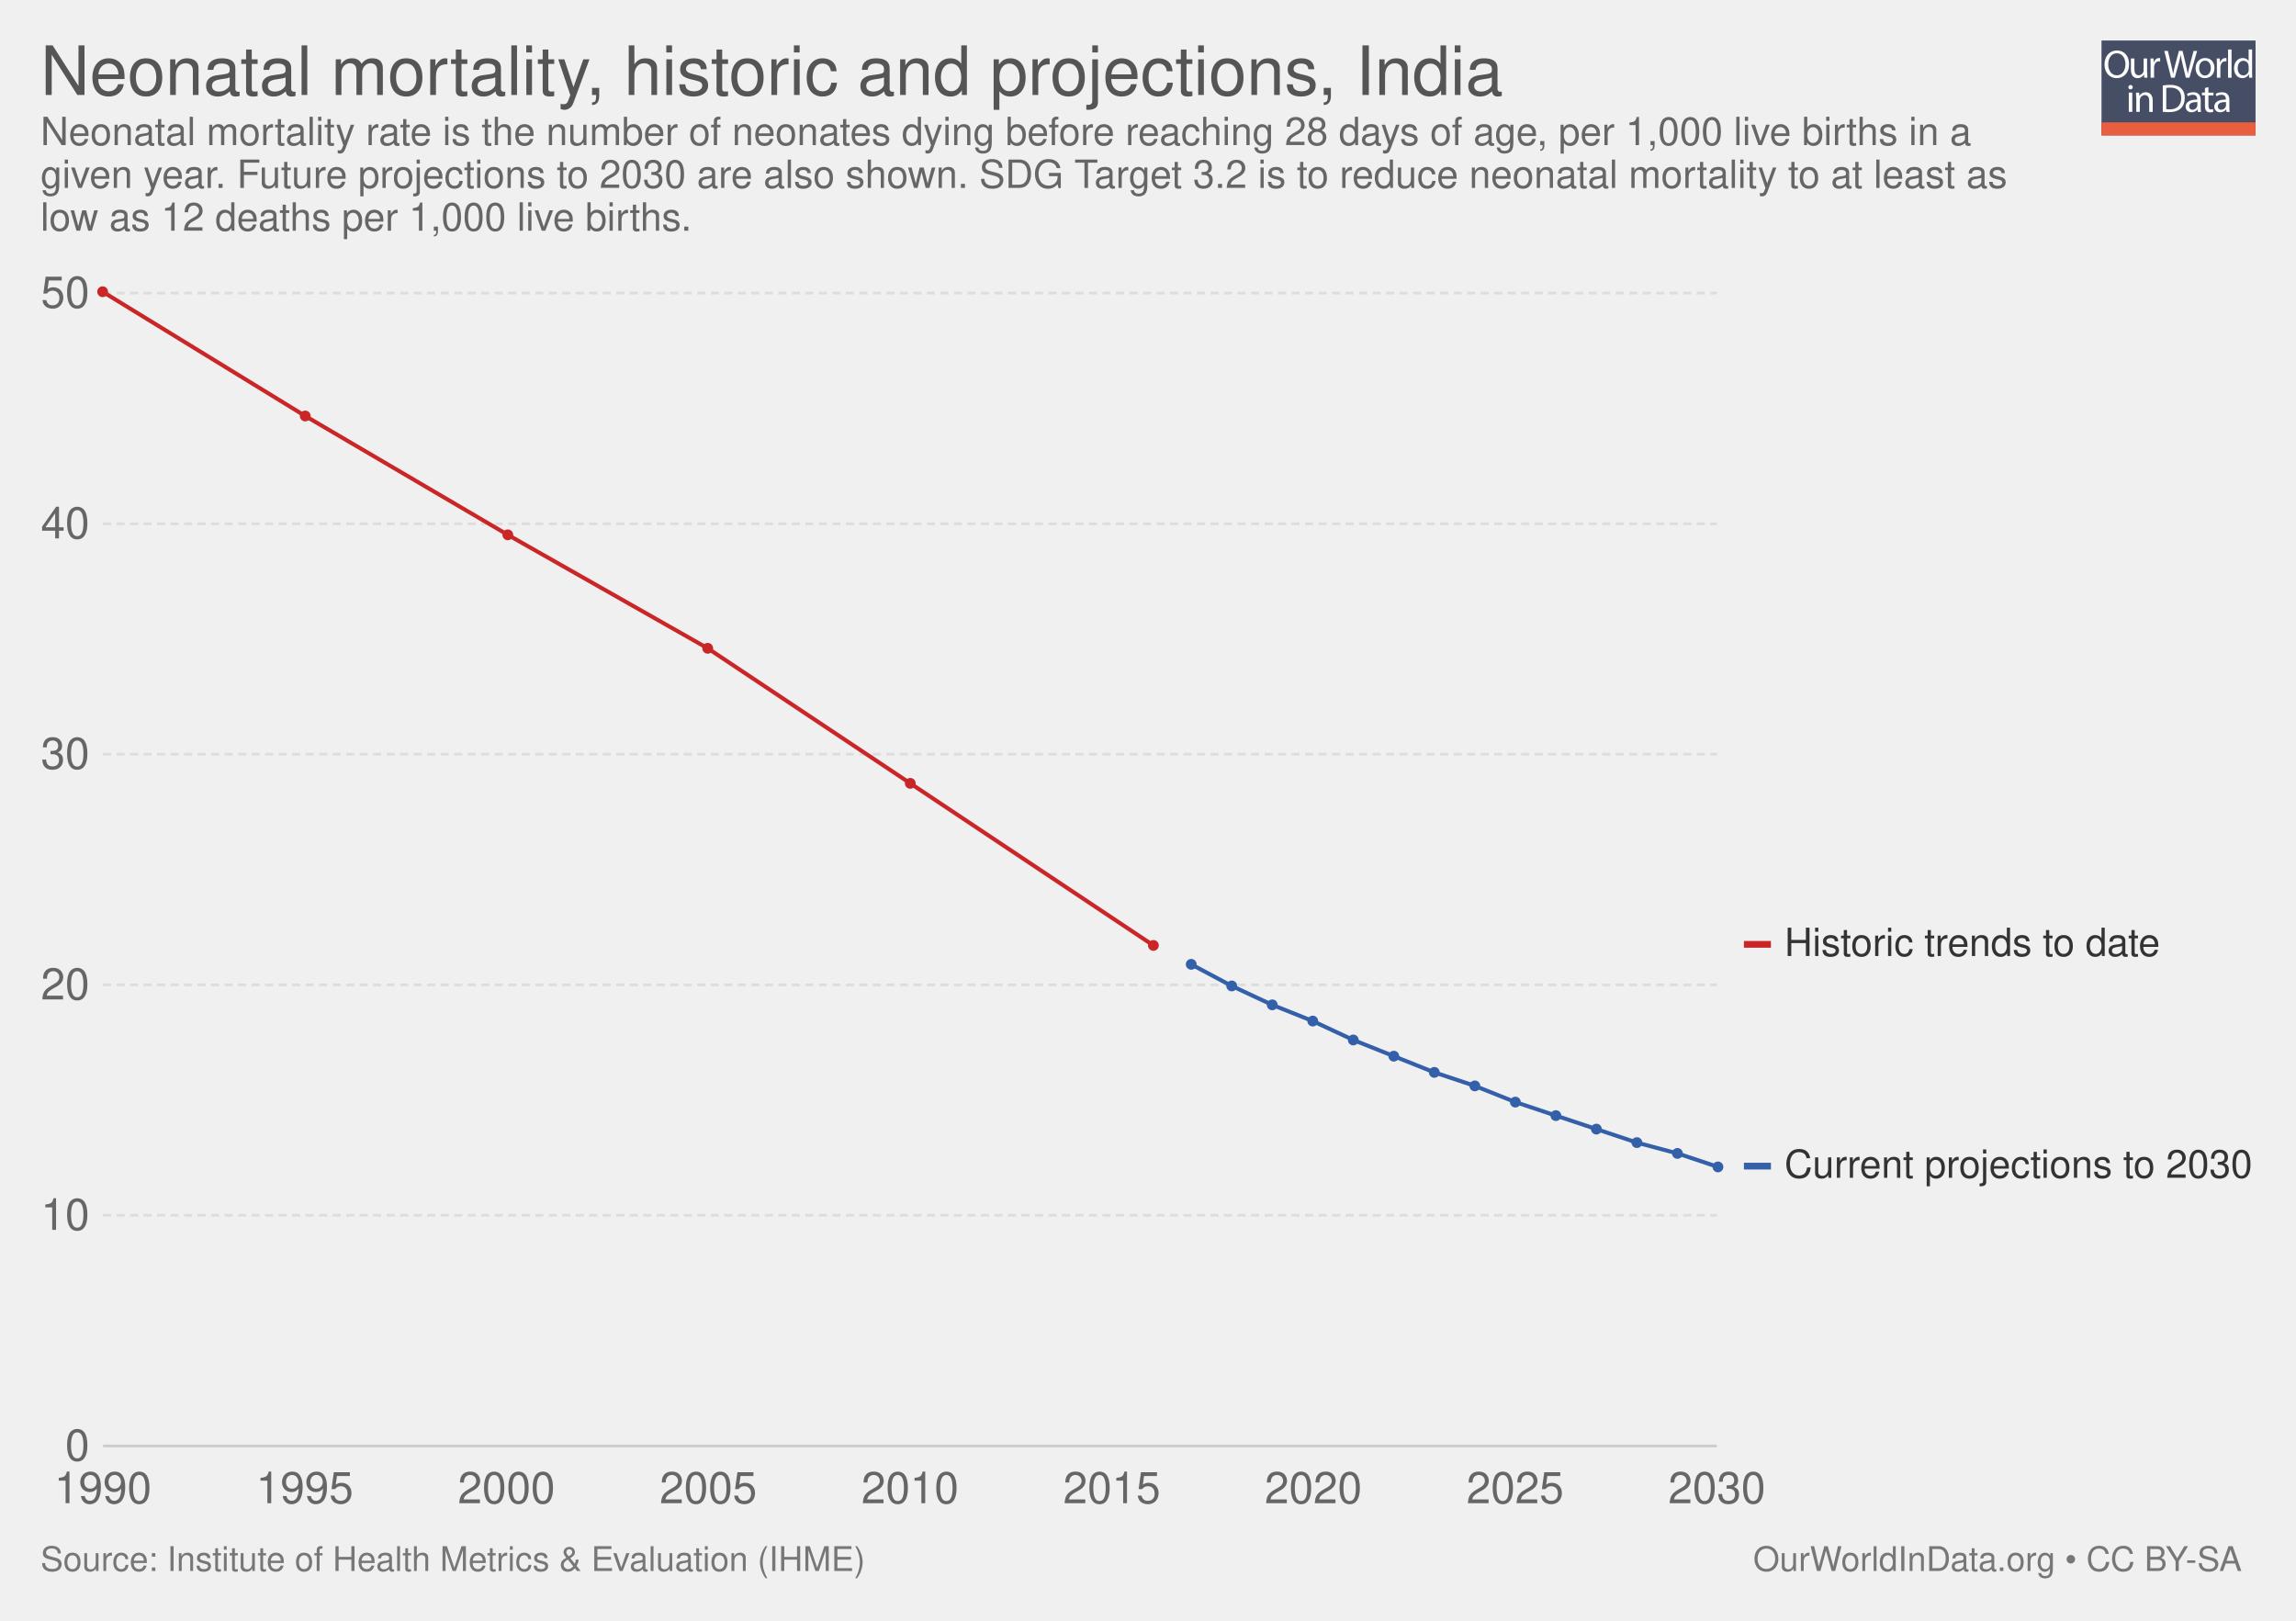
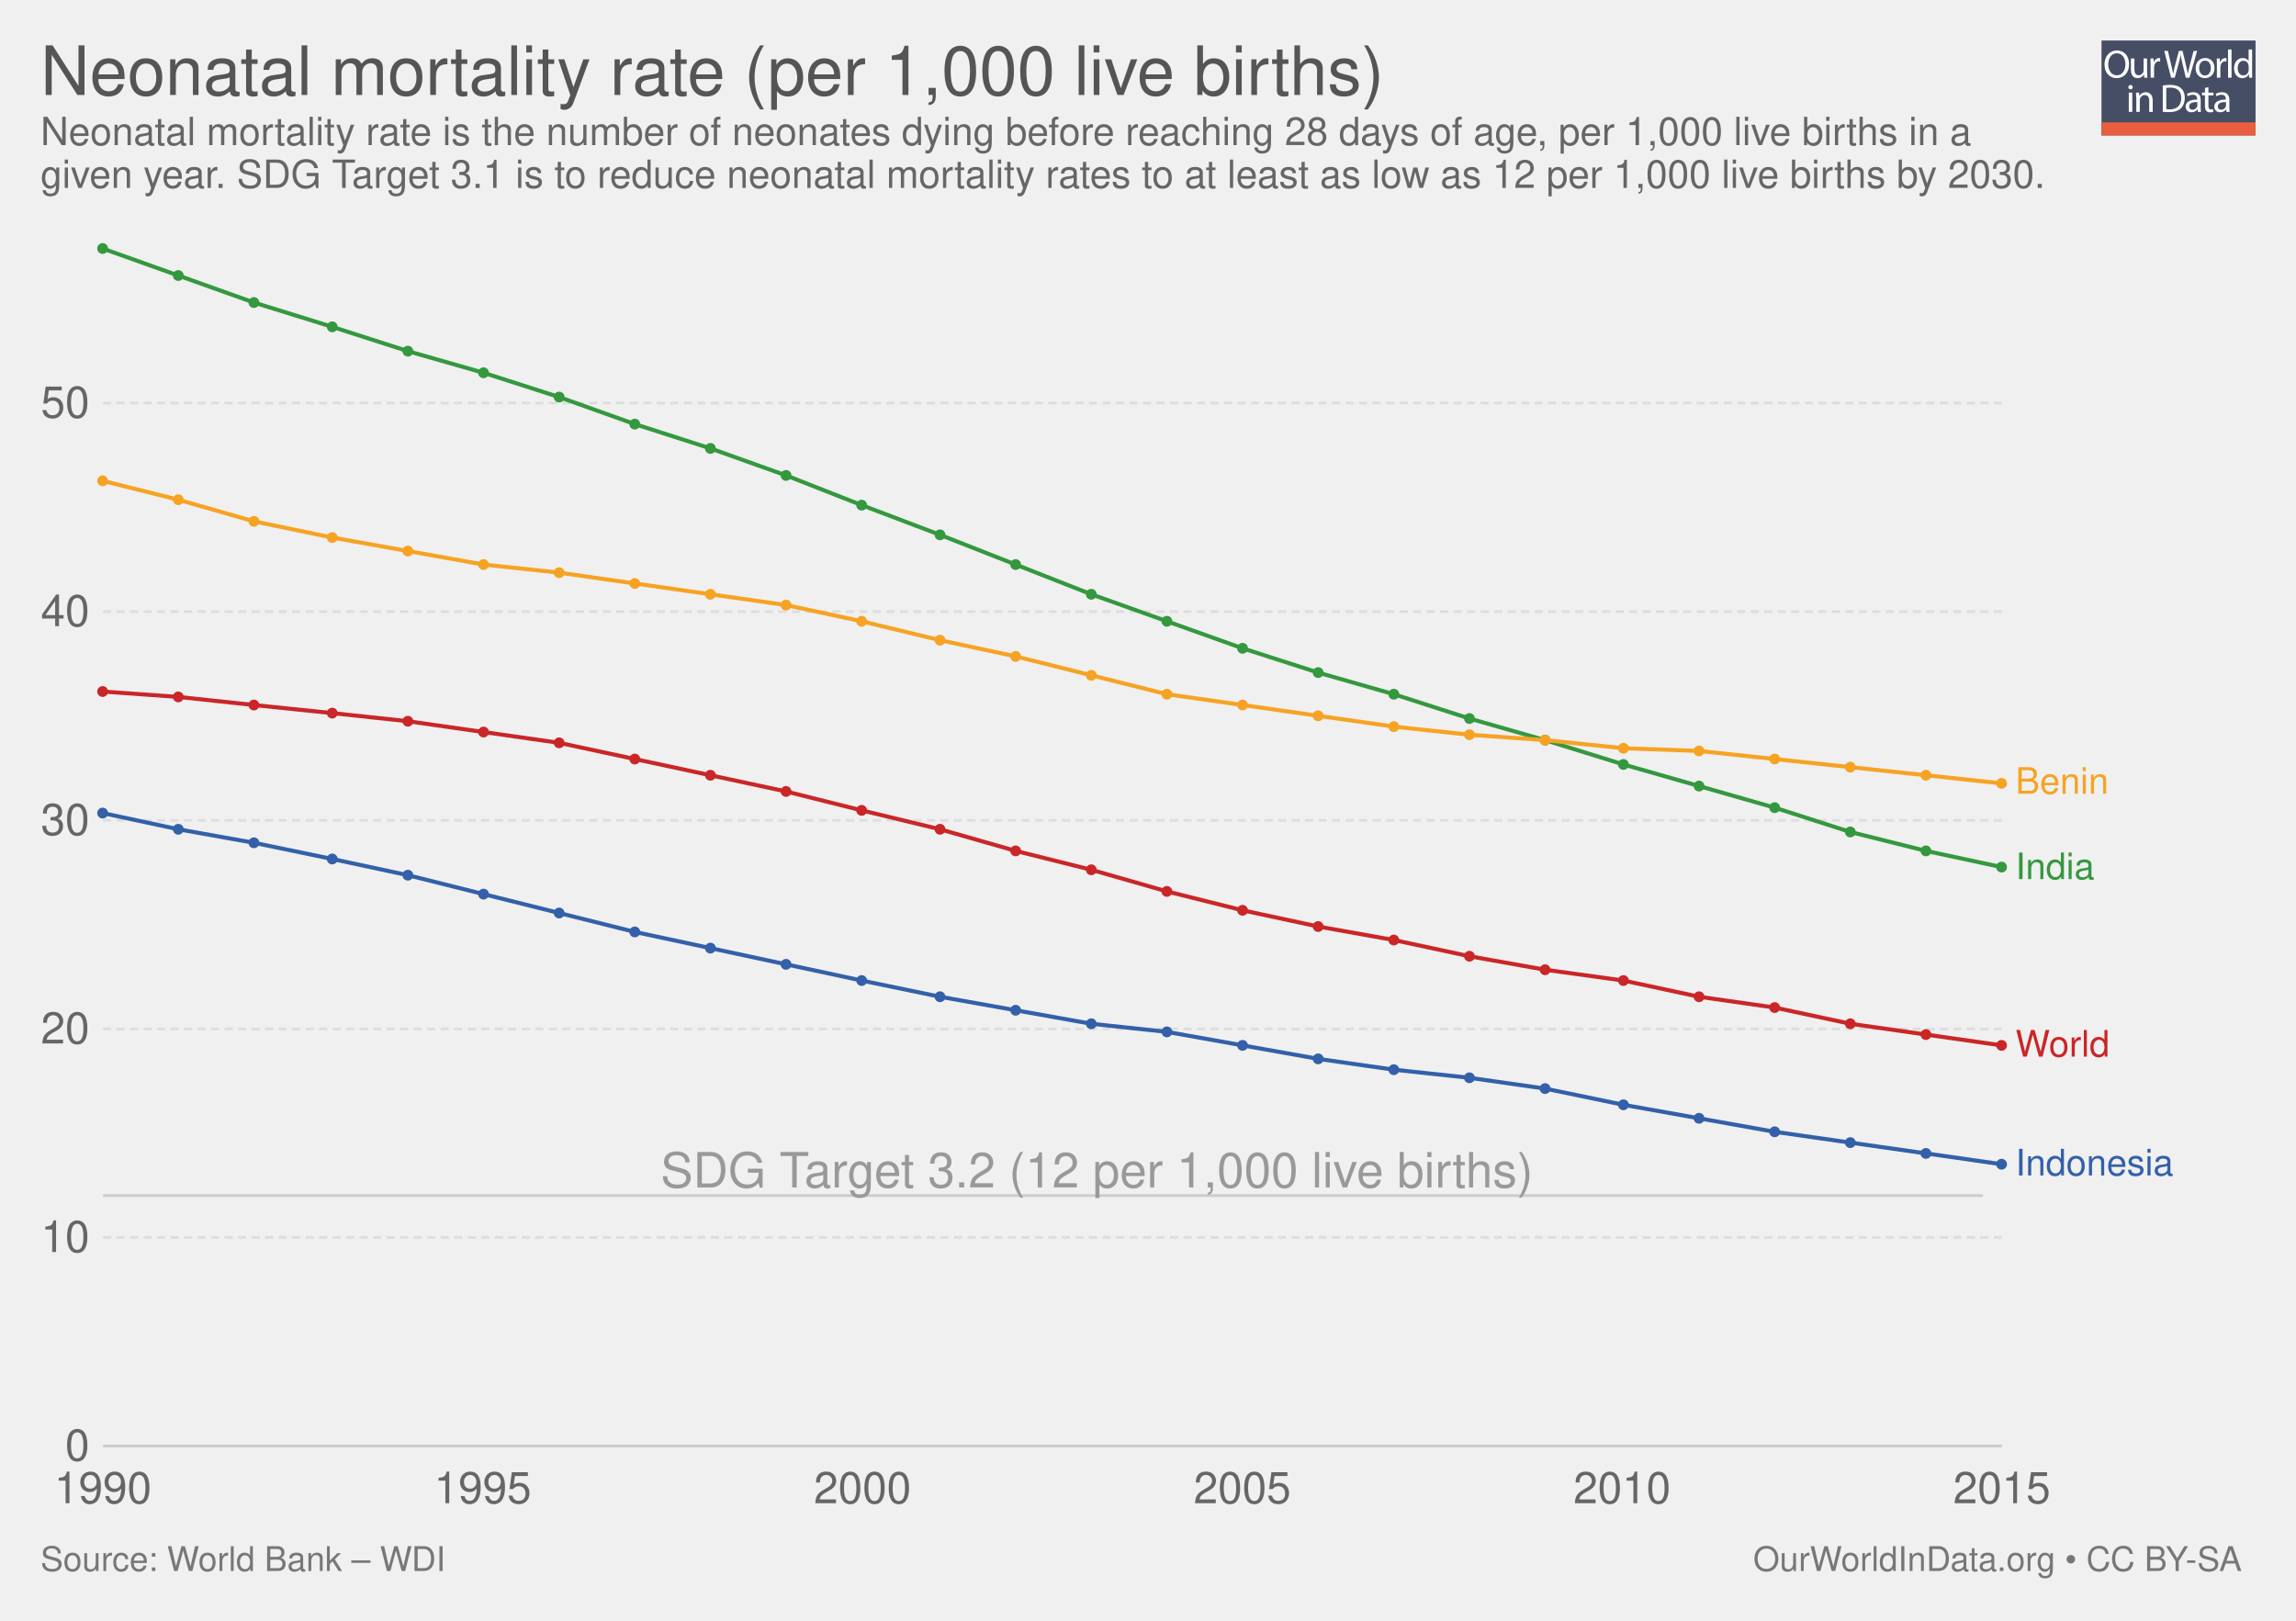
<svg xmlns="http://www.w3.org/2000/svg" xmlns:xlink="http://www.w3.org/1999/xlink" version="1.1" style="font-family: 'Helvetica Neue', Helvetica, Arial, sans-serif; font-size: 18px; background-color: white; text-rendering: optimizeLegibility; -webkit-font-smoothing: antialiased;" width="850" height="600">
  <g class="ChartTab">
    <g class="HeaderView">
      <g opacity="0.8" transform="translate(778, 15) scale(0.27)">
        <a xlink:href="https://ourworldindata.org" target="_blank">
          <g>
            <rect x="0" y="0" fill="#1B2543" width="211.2" height="130.1" />
            <rect x="0" y="112.2" fill="#E63912" width="211.2" height="17.9" />
            <g>
              <rect x="1.2" y="12.3" fill="none" width="210.2" height="99.2" />
              <path fill="#FFFFFF" d="M37.8,32.2c0,12.7-7.7,19.4-17.1,19.4c-9.7,0-16.6-7.5-16.6-18.7c0-11.7,7.3-19.3,17.1-19.3 C31.3,13.7,37.8,21.3,37.8,32.2z M9.2,32.8c0,7.9,4.3,14.9,11.8,14.9c7.5,0,11.8-6.9,11.8-15.3c0-7.3-3.8-14.9-11.8-14.9 C13.1,17.5,9.2,24.8,9.2,32.8z" />
              <path fill="#FFFFFF" d="M62.7,43.8c0,2.7,0.1,5.1,0.2,7.2h-4.3l-0.3-4.3h-0.1c-1.3,2.1-4,4.9-8.8,4.9c-4.2,0-9.1-2.3-9.1-11.6 V24.6h4.8v14.6c0,5,1.5,8.4,5.9,8.4c3.2,0,5.5-2.2,6.3-4.4c0.3-0.7,0.4-1.6,0.4-2.5V24.6h4.8V43.8z" />
              <path fill="#FFFFFF" d="M67.3,32.8c0-3.1-0.1-5.8-0.2-8.2h4.2l0.2,5.2h0.2c1.2-3.5,4.1-5.8,7.3-5.8c0.5,0,0.9,0.1,1.4,0.2v4.5 c-0.5-0.1-1-0.2-1.6-0.2c-3.4,0-5.8,2.6-6.5,6.2c-0.1,0.7-0.2,1.4-0.2,2.2V51h-4.8V32.8z" />
              <path fill="#FFFFFF" d="M95.4,51l-9.4-36.8h5l4.4,18.6c1.1,4.6,2.1,9.2,2.7,12.7h0.1c0.6-3.7,1.8-8,3-12.8l4.9-18.5h5l4.5,18.7 c1,4.4,2,8.7,2.6,12.6h0.1c0.8-4,1.8-8.1,3-12.7l4.9-18.5h4.9L120.6,51h-5L111,31.9c-1.1-4.7-1.9-8.3-2.4-12h-0.1 c-0.7,3.7-1.5,7.3-2.8,12L100.4,51H95.4z" />
              <path fill="#FFFFFF" d="M154.9,37.6c0,9.8-6.8,14-13.2,14c-7.2,0-12.7-5.2-12.7-13.6c0-8.8,5.8-14,13.1-14 C149.8,24,154.9,29.5,154.9,37.6z M133.9,37.9c0,5.8,3.3,10.1,8,10.1c4.6,0,8-4.3,8-10.3c0-4.5-2.2-10.1-7.9-10.1 C136.3,27.6,133.9,32.8,133.9,37.9z" />
              <path fill="#FFFFFF" d="M158.2,32.8c0-3.1-0.1-5.8-0.2-8.2h4.2l0.2,5.2h0.2c1.2-3.5,4.1-5.8,7.3-5.8c0.5,0,0.9,0.1,1.4,0.2v4.5 c-0.5-0.1-1-0.2-1.6-0.2c-3.4,0-5.8,2.6-6.5,6.2c-0.1,0.7-0.2,1.4-0.2,2.2V51h-4.8V32.8z" />
              <path fill="#FFFFFF" d="M173.5,12.3h4.8V51h-4.8V12.3z" />
              <path fill="#FFFFFF" d="M206.5,12.3v31.9c0,2.3,0.1,5,0.2,6.8h-4.3l-0.2-4.6H202c-1.5,2.9-4.7,5.2-9,5.2 c-6.4,0-11.3-5.4-11.3-13.4c-0.1-8.8,5.4-14.2,11.9-14.2c4,0,6.8,1.9,8,4h0.1V12.3H206.5z M201.7,35.4c0-0.6-0.1-1.4-0.2-2 c-0.7-3.1-3.3-5.6-6.9-5.6c-5,0-7.9,4.4-7.9,10.2c0,5.3,2.6,9.8,7.8,9.8c3.2,0,6.2-2.1,7.1-5.7c0.2-0.7,0.2-1.3,0.2-2.1V35.4z" />
              <path fill="#FFFFFF" d="M42.8,64c0.1,1.6-1.1,2.9-3.1,2.9c-1.7,0-2.9-1.3-2.9-2.9c0-1.7,1.3-3,3-3C41.7,61,42.8,62.3,42.8,64z M37.4,97.8V71.4h4.8v26.4H37.4z" />
              <path fill="#FFFFFF" d="M47.5,78.6c0-2.7-0.1-5-0.2-7.1h4.3l0.3,4.4h0.1c1.3-2.5,4.4-5,8.8-5c3.7,0,9.4,2.2,9.4,11.2v15.8h-4.8 V82.6c0-4.3-1.6-7.8-6.1-7.8c-3.2,0-5.6,2.2-6.5,4.9c-0.2,0.6-0.3,1.4-0.3,2.2v15.9h-4.8V78.6z" />
              <path fill="#FFFFFF" d="M84,61.6c2.9-0.4,6.3-0.8,10.1-0.8c6.8,0,11.7,1.6,14.9,4.6c3.3,3,5.2,7.3,5.2,13.2c0,6-1.9,10.9-5.3,14.3 c-3.4,3.4-9.1,5.3-16.3,5.3c-3.4,0-6.2-0.2-8.6-0.4V61.6z M88.8,94.1c1.2,0.2,3,0.3,4.8,0.3c10.2,0,15.7-5.7,15.7-15.6 c0.1-8.7-4.9-14.2-14.9-14.2c-2.5,0-4.3,0.2-5.6,0.5V94.1z" />
              <path fill="#FFFFFF" d="M132.1,97.8l-0.4-3.3h-0.2c-1.5,2.1-4.3,3.9-8.1,3.9c-5.4,0-8.1-3.8-8.1-7.6c0-6.4,5.7-9.9,15.9-9.8v-0.5 c0-2.2-0.6-6.1-6-6.1c-2.5,0-5,0.8-6.9,2l-1.1-3.2c2.2-1.4,5.4-2.3,8.7-2.3c8.1,0,10.1,5.5,10.1,10.8v9.9c0,2.3,0.1,4.5,0.4,6.3 H132.1z M131.4,84.4c-5.3-0.1-11.2,0.8-11.2,5.9c0,3.1,2.1,4.6,4.5,4.6c3.4,0,5.6-2.2,6.4-4.4c0.2-0.5,0.3-1,0.3-1.5V84.4z" />
              <path fill="#FFFFFF" d="M146.6,63.9v7.6h6.9v3.7h-6.9v14.2c0,3.3,0.9,5.1,3.6,5.1c1.3,0,2.2-0.2,2.8-0.3l0.2,3.6 c-0.9,0.4-2.4,0.7-4.3,0.7c-2.2,0-4-0.7-5.2-2c-1.4-1.4-1.9-3.8-1.9-6.9V75.1h-4.1v-3.7h4.1v-6.3L146.6,63.9z" />
              <path fill="#FFFFFF" d="M171.4,97.8l-0.4-3.3h-0.2c-1.5,2.1-4.3,3.9-8.1,3.9c-5.4,0-8.1-3.8-8.1-7.6c0-6.4,5.7-9.9,15.9-9.8v-0.5 c0-2.2-0.6-6.1-6-6.1c-2.5,0-5,0.8-6.9,2l-1.1-3.2c2.2-1.4,5.4-2.3,8.7-2.3c8.1,0,10.1,5.5,10.1,10.8v9.9c0,2.3,0.1,4.5,0.4,6.3 H171.4z M170.7,84.4c-5.3-0.1-11.2,0.8-11.2,5.9c0,3.1,2.1,4.6,4.5,4.6c3.4,0,5.6-2.2,6.4-4.4c0.2-0.5,0.3-1,0.3-1.5V84.4z" />
            </g>
          </g>
        </a>
      </g>
      <a href="https://ourworldindata.org/grapher/neonatal-mortality-sdgs" target="_blank">
        <text font-size="25.20" x="15.0" y="35.2" fill="#555">
-           <tspan x="15" y="35.16">Neonatal mortality, historic and projections, India</tspan>
+           <tspan x="15" y="35.16">Neonatal mortality rate (per 1,000 live births)</tspan>
        </text>
      </a>
      <text font-size="14.40" x="15.0" y="53.7" fill="#666">
        <tspan x="15" y="53.72">Neonatal mortality rate is the number of neonates dying before reaching 28 days of age, per 1,000 live births in a</tspan>
-         <tspan x="15" y="69.56">given year. Future projections to 2030 are also shown. SDG Target 3.2 is to reduce neonatal mortality to at least as</tspan>
-         <tspan x="15" y="85.4">low as 12 deaths per 1,000 live births.</tspan>
+         <tspan x="15" y="69.56">given year. SDG Target 3.1 is to reduce neonatal mortality rates to at least as low as 12 per 1,000 live births by 2030.</tspan>
      </text>
    </g>
    <g class="LineChart">
      <defs>
-         <clipPath id="boundsClip-127">
-           <rect x="28.144" y="0" width="830" height="897.8" />
+         <clipPath id="boundsClip-3">
+           <rect x="28.144" y="0" width="830" height="928.8" />
        </clipPath>
      </defs>
      <g class="AxisBoxView">
        <g class="HorizontalAxis">
          <text x="38.1" y="556.5" fill="#666" text-anchor="middle" font-size="16.2">1990</text>
-           <text x="112.8" y="556.5" fill="#666" text-anchor="middle" font-size="16.2">1995</text>
-           <text x="187.5" y="556.5" fill="#666" text-anchor="middle" font-size="16.2">2000</text>
-           <text x="262.2" y="556.5" fill="#666" text-anchor="middle" font-size="16.2">2005</text>
-           <text x="336.9" y="556.5" fill="#666" text-anchor="middle" font-size="16.2">2010</text>
-           <text x="411.6" y="556.5" fill="#666" text-anchor="middle" font-size="16.2">2015</text>
-           <text x="486.2" y="556.5" fill="#666" text-anchor="middle" font-size="16.2">2020</text>
-           <text x="560.9" y="556.5" fill="#666" text-anchor="middle" font-size="16.2">2025</text>
-           <text x="635.6" y="556.5" fill="#666" text-anchor="middle" font-size="16.2">2030</text>
+           <text x="178.7" y="556.5" fill="#666" text-anchor="middle" font-size="16.2">1995</text>
+           <text x="319.3" y="556.5" fill="#666" text-anchor="middle" font-size="16.2">2000</text>
+           <text x="459.9" y="556.5" fill="#666" text-anchor="middle" font-size="16.2">2005</text>
+           <text x="600.5" y="556.5" fill="#666" text-anchor="middle" font-size="16.2">2010</text>
+           <text x="741.1" y="556.5" fill="#666" text-anchor="middle" font-size="16.2">2015</text>
        </g>
        <g class="VerticalAxis">
          <text x="33.14" y="535.3" fill="#666" dominant-baseline="middle" text-anchor="end" font-size="16.2">0</text>
-           <text x="33.14" y="449.9" fill="#666" dominant-baseline="middle" text-anchor="end" font-size="16.2">10</text>
-           <text x="33.14" y="364.6" fill="#666" dominant-baseline="middle" text-anchor="end" font-size="16.2">20</text>
-           <text x="33.14" y="279.2" fill="#666" dominant-baseline="middle" text-anchor="end" font-size="16.2">30</text>
-           <text x="33.14" y="193.9" fill="#666" dominant-baseline="middle" text-anchor="end" font-size="16.2">40</text>
-           <text x="33.14" y="108.5" fill="#666" dominant-baseline="middle" text-anchor="end" font-size="16.2">50</text>
+           <text x="33.14" y="458.1" fill="#666" dominant-baseline="middle" text-anchor="end" font-size="16.2">10</text>
+           <text x="33.14" y="380.9" fill="#666" dominant-baseline="middle" text-anchor="end" font-size="16.2">20</text>
+           <text x="33.14" y="303.7" fill="#666" dominant-baseline="middle" text-anchor="end" font-size="16.2">30</text>
+           <text x="33.14" y="226.4" fill="#666" dominant-baseline="middle" text-anchor="end" font-size="16.2">40</text>
+           <text x="33.14" y="149.2" fill="#666" dominant-baseline="middle" text-anchor="end" font-size="16.2">50</text>
        </g>
        <g class="AxisGridLines">
-           <line x1="38.14" y1="535.3" x2="635.62" y2="535.3" stroke="#ccc" />
-           <line x1="38.14" y1="449.9" x2="635.62" y2="449.9" stroke="#ddd" stroke-dasharray="3,2" />
-           <line x1="38.14" y1="364.6" x2="635.62" y2="364.6" stroke="#ddd" stroke-dasharray="3,2" />
-           <line x1="38.14" y1="279.2" x2="635.62" y2="279.2" stroke="#ddd" stroke-dasharray="3,2" />
-           <line x1="38.14" y1="193.9" x2="635.62" y2="193.9" stroke="#ddd" stroke-dasharray="3,2" />
-           <line x1="38.14" y1="108.5" x2="635.62" y2="108.5" stroke="#ddd" stroke-dasharray="3,2" />
-         </g>
-       </g>
-       <g clip-path="url(#boundsClip-127)">
+           <line x1="38.14" y1="535.3" x2="741.14" y2="535.3" stroke="#ccc" />
+           <line x1="38.14" y1="458.1" x2="741.14" y2="458.1" stroke="#ddd" stroke-dasharray="3,2" />
+           <line x1="38.14" y1="380.9" x2="741.14" y2="380.9" stroke="#ddd" stroke-dasharray="3,2" />
+           <line x1="38.14" y1="303.7" x2="741.14" y2="303.7" stroke="#ddd" stroke-dasharray="3,2" />
+           <line x1="38.14" y1="226.4" x2="741.14" y2="226.4" stroke="#ddd" stroke-dasharray="3,2" />
+           <line x1="38.14" y1="149.2" x2="741.14" y2="149.2" stroke="#ddd" stroke-dasharray="3,2" />
+         </g>
+       </g>
+       <g clip-path="url(#boundsClip-3)">
+         <g class="ComparisonLine">
+           <defs>
+             <clipPath id="axisBounds-4">
+               <rect x="38.144" y="92.1" width="702.996" height="443.2" />
+             </clipPath>
+           </defs>
+           <path d="M38.1,442.6L45.2,442.6L52.2,442.6L59.2,442.6L66.3,442.6L73.3,442.6L80.3,442.6L87.4,442.6L94.4,442.6L101.4,442.6L108.4,442.6L115.5,442.6L122.5,442.6L129.5,442.6L136.6,442.6L143.6,442.6L150.6,442.6L157.7,442.6L164.7,442.6L171.7,442.6L178.7,442.6L185.8,442.6L192.8,442.6L199.8,442.6L206.9,442.6L213.9,442.6L220.9,442.6L228,442.6L235,442.6L242,442.6L249,442.6L256.1,442.6L263.1,442.6L270.1,442.6L277.2,442.6L284.2,442.6L291.2,442.6L298.3,442.6L305.3,442.6L312.3,442.6L319.3,442.6L326.4,442.6L333.4,442.6L340.4,442.6L347.5,442.6L354.5,442.6L361.5,442.6L368.6,442.6L375.6,442.6L382.6,442.6L389.6,442.6L396.7,442.6L403.7,442.6L410.7,442.6L417.8,442.6L424.8,442.6L431.8,442.6L438.9,442.6L445.9,442.6L452.9,442.6L459.9,442.6L467,442.6L474,442.6L481,442.6L488.1,442.6L495.1,442.6L502.1,442.6L509.2,442.6L516.2,442.6L523.2,442.6L530.2,442.6L537.3,442.6L544.3,442.6L551.3,442.6L558.4,442.6L565.4,442.6L572.4,442.6L579.5,442.6L586.5,442.6L593.5,442.6L600.5,442.6L607.6,442.6L614.6,442.6L621.6,442.6L628.7,442.6L635.7,442.6L642.7,442.6L649.8,442.6L656.8,442.6L663.8,442.6L670.8,442.6L677.9,442.6L684.9,442.6L691.9,442.6L699,442.6L706,442.6L713,442.6L720.1,442.6L727.1,442.6L734.1,442.6" clip-path="url(#axisBounds-4)" fill="none" stroke="#ccc" />
+           <text x="244.56" y="439.6" fill="#999" transform="rotate(0,389.6,439.6)" clip-path="url(#axisBounds-4)">SDG Target 3.2 (12 per 1,000 live births)</text>
+         </g>
        <g class="HeightedLegend clickable">
          <g class="legendMark">
-             <rect x="645.616" y="342.4" width="155.544" height="14.4" fill="#fff" opacity="0" />
-             <rect x="645.616" y="348.35" width="10" height="2.5" fill="#ca2628" />
-             <text font-size="14.40" x="660.6" y="353.9" fill="#333">
-               <tspan x="660.616" y="353.92">Historic trends to date</tspan>
-             </text>
-           </g>
-           <g class="legendMark">
-             <rect x="645.616" y="424.5" width="189.384" height="14.4" fill="#fff" opacity="0" />
-             <rect x="645.616" y="430.45" width="10" height="2.5" fill="#3360a9" />
-             <text font-size="14.40" x="660.6" y="436.0" fill="#333">
-               <tspan x="660.616" y="436.02">Current projections to 2030</tspan>
+             <rect x="741.14" y="283.05" width="69.695" height="13.5" fill="#fff" opacity="0" />
+             <text font-size="13.50" x="746.1" y="293.9" fill="#f6a324">
+               <tspan x="746.14" y="293.85">Benin</tspan>
+             </text>
+           </g>
+           <g class="legendMark">
+             <rect x="741.14" y="314.65" width="64.43" height="13.5" fill="#fff" opacity="0" />
+             <text font-size="13.50" x="746.1" y="325.4" fill="#34983f">
+               <tspan x="746.14" y="325.45">India</tspan>
+             </text>
+           </g>
+           <g class="legendMark">
+             <rect x="741.14" y="380.35" width="70.235" height="13.5" fill="#fff" opacity="0" />
+             <text font-size="13.50" x="746.1" y="391.2" fill="#ca2628">
+               <tspan x="746.14" y="391.15">World</tspan>
+             </text>
+           </g>
+           <g class="legendMark">
+             <rect x="741.14" y="424.35" width="93.86" height="13.5" fill="#fff" opacity="0" />
+             <text font-size="13.50" x="746.1" y="435.2" fill="#3360a9">
+               <tspan x="746.14" y="435.15">Indonesia</tspan>
            </text>
          </g>
        </g>
        <g class="Lines">
-           <rect x="38" y="108" width="597" height="428" fill="rgba(255,255,255,0)" opacity="0" />
+           <rect x="38" y="92" width="703" height="443" fill="rgba(255,255,255,0)" opacity="0" />
+           <g class="key-World_0">
+             <path stroke="#ca2628" stroke-linecap="round" d="M38 256L66 258L94 261L123 264L151 267L179 271L207 275L235 281L263 287L291 293L319 300L348 307L376 315L404 322L432 330L460 337L488 343L516 348L544 354L572 359L601 363L629 369L657 373L685 379L713 383L741 387" fill="none" stroke-width="1.5" />
+             <g fill="#ca2628">
+               <circle cx="38" cy="256" r="2" />
+               <circle cx="66" cy="258" r="2" />
+               <circle cx="94" cy="261" r="2" />
+               <circle cx="123" cy="264" r="2" />
+               <circle cx="151" cy="267" r="2" />
+               <circle cx="179" cy="271" r="2" />
+               <circle cx="207" cy="275" r="2" />
+               <circle cx="235" cy="281" r="2" />
+               <circle cx="263" cy="287" r="2" />
+               <circle cx="291" cy="293" r="2" />
+               <circle cx="319" cy="300" r="2" />
+               <circle cx="348" cy="307" r="2" />
+               <circle cx="376" cy="315" r="2" />
+               <circle cx="404" cy="322" r="2" />
+               <circle cx="432" cy="330" r="2" />
+               <circle cx="460" cy="337" r="2" />
+               <circle cx="488" cy="343" r="2" />
+               <circle cx="516" cy="348" r="2" />
+               <circle cx="544" cy="354" r="2" />
+               <circle cx="572" cy="359" r="2" />
+               <circle cx="601" cy="363" r="2" />
+               <circle cx="629" cy="369" r="2" />
+               <circle cx="657" cy="373" r="2" />
+               <circle cx="685" cy="379" r="2" />
+               <circle cx="713" cy="383" r="2" />
+               <circle cx="741" cy="387" r="2" />
+             </g>
+           </g>
          <g class="key-India_0">
-             <path stroke="#ca2628" stroke-linecap="round" d="M38 108L113 154L188 198L262 240L337 290L427 350" fill="none" stroke-width="1.5" />
-             <g fill="#ca2628">
-               <circle cx="38" cy="108" r="2" />
-               <circle cx="113" cy="154" r="2" />
-               <circle cx="188" cy="198" r="2" />
-               <circle cx="262" cy="240" r="2" />
-               <circle cx="337" cy="290" r="2" />
-               <circle cx="427" cy="350" r="2" />
-             </g>
-           </g>
-           <g class="key-India_1">
-             <path stroke="#3360a9" stroke-linecap="round" d="M441 357L456 365L471 372L486 378L501 385L516 391L531 397L546 402L561 408L576 413L591 418L606 423L621 427L636 432" fill="none" stroke-width="1.5" />
+             <path stroke="#34983f" stroke-linecap="round" d="M38 92L66 102L94 112L123 121L151 130L179 138L207 147L235 157L263 166L291 176L319 187L348 198L376 209L404 220L432 230L460 240L488 249L516 257L544 266L572 274L601 283L629 291L657 299L685 308L713 315L741 321" fill="none" stroke-width="1.5" />
+             <g fill="#34983f">
+               <circle cx="38" cy="92" r="2" />
+               <circle cx="66" cy="102" r="2" />
+               <circle cx="94" cy="112" r="2" />
+               <circle cx="123" cy="121" r="2" />
+               <circle cx="151" cy="130" r="2" />
+               <circle cx="179" cy="138" r="2" />
+               <circle cx="207" cy="147" r="2" />
+               <circle cx="235" cy="157" r="2" />
+               <circle cx="263" cy="166" r="2" />
+               <circle cx="291" cy="176" r="2" />
+               <circle cx="319" cy="187" r="2" />
+               <circle cx="348" cy="198" r="2" />
+               <circle cx="376" cy="209" r="2" />
+               <circle cx="404" cy="220" r="2" />
+               <circle cx="432" cy="230" r="2" />
+               <circle cx="460" cy="240" r="2" />
+               <circle cx="488" cy="249" r="2" />
+               <circle cx="516" cy="257" r="2" />
+               <circle cx="544" cy="266" r="2" />
+               <circle cx="572" cy="274" r="2" />
+               <circle cx="601" cy="283" r="2" />
+               <circle cx="629" cy="291" r="2" />
+               <circle cx="657" cy="299" r="2" />
+               <circle cx="685" cy="308" r="2" />
+               <circle cx="713" cy="315" r="2" />
+               <circle cx="741" cy="321" r="2" />
+             </g>
+           </g>
+           <g class="key-Indonesia_0">
+             <path stroke="#3360a9" stroke-linecap="round" d="M38 301L66 307L94 312L123 318L151 324L179 331L207 338L235 345L263 351L291 357L319 363L348 369L376 374L404 379L432 382L460 387L488 392L516 396L544 399L572 403L601 409L629 414L657 419L685 423L713 427L741 431" fill="none" stroke-width="1.5" />
            <g fill="#3360a9">
-               <circle cx="441" cy="357" r="2" />
-               <circle cx="456" cy="365" r="2" />
-               <circle cx="471" cy="372" r="2" />
-               <circle cx="486" cy="378" r="2" />
-               <circle cx="501" cy="385" r="2" />
-               <circle cx="516" cy="391" r="2" />
-               <circle cx="531" cy="397" r="2" />
-               <circle cx="546" cy="402" r="2" />
-               <circle cx="561" cy="408" r="2" />
-               <circle cx="576" cy="413" r="2" />
-               <circle cx="591" cy="418" r="2" />
-               <circle cx="606" cy="423" r="2" />
-               <circle cx="621" cy="427" r="2" />
-               <circle cx="636" cy="432" r="2" />
+               <circle cx="38" cy="301" r="2" />
+               <circle cx="66" cy="307" r="2" />
+               <circle cx="94" cy="312" r="2" />
+               <circle cx="123" cy="318" r="2" />
+               <circle cx="151" cy="324" r="2" />
+               <circle cx="179" cy="331" r="2" />
+               <circle cx="207" cy="338" r="2" />
+               <circle cx="235" cy="345" r="2" />
+               <circle cx="263" cy="351" r="2" />
+               <circle cx="291" cy="357" r="2" />
+               <circle cx="319" cy="363" r="2" />
+               <circle cx="348" cy="369" r="2" />
+               <circle cx="376" cy="374" r="2" />
+               <circle cx="404" cy="379" r="2" />
+               <circle cx="432" cy="382" r="2" />
+               <circle cx="460" cy="387" r="2" />
+               <circle cx="488" cy="392" r="2" />
+               <circle cx="516" cy="396" r="2" />
+               <circle cx="544" cy="399" r="2" />
+               <circle cx="572" cy="403" r="2" />
+               <circle cx="601" cy="409" r="2" />
+               <circle cx="629" cy="414" r="2" />
+               <circle cx="657" cy="419" r="2" />
+               <circle cx="685" cy="423" r="2" />
+               <circle cx="713" cy="427" r="2" />
+               <circle cx="741" cy="431" r="2" />
+             </g>
+           </g>
+           <g class="key-Benin_0">
+             <path stroke="#f6a324" stroke-linecap="round" d="M38 178L66 185L94 193L123 199L151 204L179 209L207 212L235 216L263 220L291 224L319 230L348 237L376 243L404 250L432 257L460 261L488 265L516 269L544 272L572 274L601 277L629 278L657 281L685 284L713 287L741 290" fill="none" stroke-width="1.5" />
+             <g fill="#f6a324">
+               <circle cx="38" cy="178" r="2" />
+               <circle cx="66" cy="185" r="2" />
+               <circle cx="94" cy="193" r="2" />
+               <circle cx="123" cy="199" r="2" />
+               <circle cx="151" cy="204" r="2" />
+               <circle cx="179" cy="209" r="2" />
+               <circle cx="207" cy="212" r="2" />
+               <circle cx="235" cy="216" r="2" />
+               <circle cx="263" cy="220" r="2" />
+               <circle cx="291" cy="224" r="2" />
+               <circle cx="319" cy="230" r="2" />
+               <circle cx="348" cy="237" r="2" />
+               <circle cx="376" cy="243" r="2" />
+               <circle cx="404" cy="250" r="2" />
+               <circle cx="432" cy="257" r="2" />
+               <circle cx="460" cy="261" r="2" />
+               <circle cx="488" cy="265" r="2" />
+               <circle cx="516" cy="269" r="2" />
+               <circle cx="544" cy="272" r="2" />
+               <circle cx="572" cy="274" r="2" />
+               <circle cx="601" cy="277" r="2" />
+               <circle cx="629" cy="278" r="2" />
+               <circle cx="657" cy="281" r="2" />
+               <circle cx="685" cy="284" r="2" />
+               <circle cx="713" cy="287" r="2" />
+               <circle cx="741" cy="290" r="2" />
            </g>
          </g>
        </g>
      </g>
    </g>
    <g style="fill: #777;" class="SourcesFooter">
      <g style="fill: #777;" class="clickable">
        <text font-size="12.60" x="15.0" y="581.6">
-           <tspan x="15" y="581.58">Source: Institute of Health Metrics &amp; Evaluation (IHME)</tspan>
+           <tspan x="15" y="581.58">Source: World Bank – WDI</tspan>
        </text>
      </g>
      <text font-size="12.60" x="649.0" y="581.6">
        <tspan x="649.024" y="581.58">
          <a target="_blank" style="fill: #777;" href="https://ourworldindata.org">OurWorldInData.org</a> • <a style="fill: #777;" href="http://creativecommons.org/licenses/by-sa/4.0/deed.en_US" target="_blank">CC BY-SA</a>
        </tspan>
      </text>
    </g>
  </g>
</svg>
